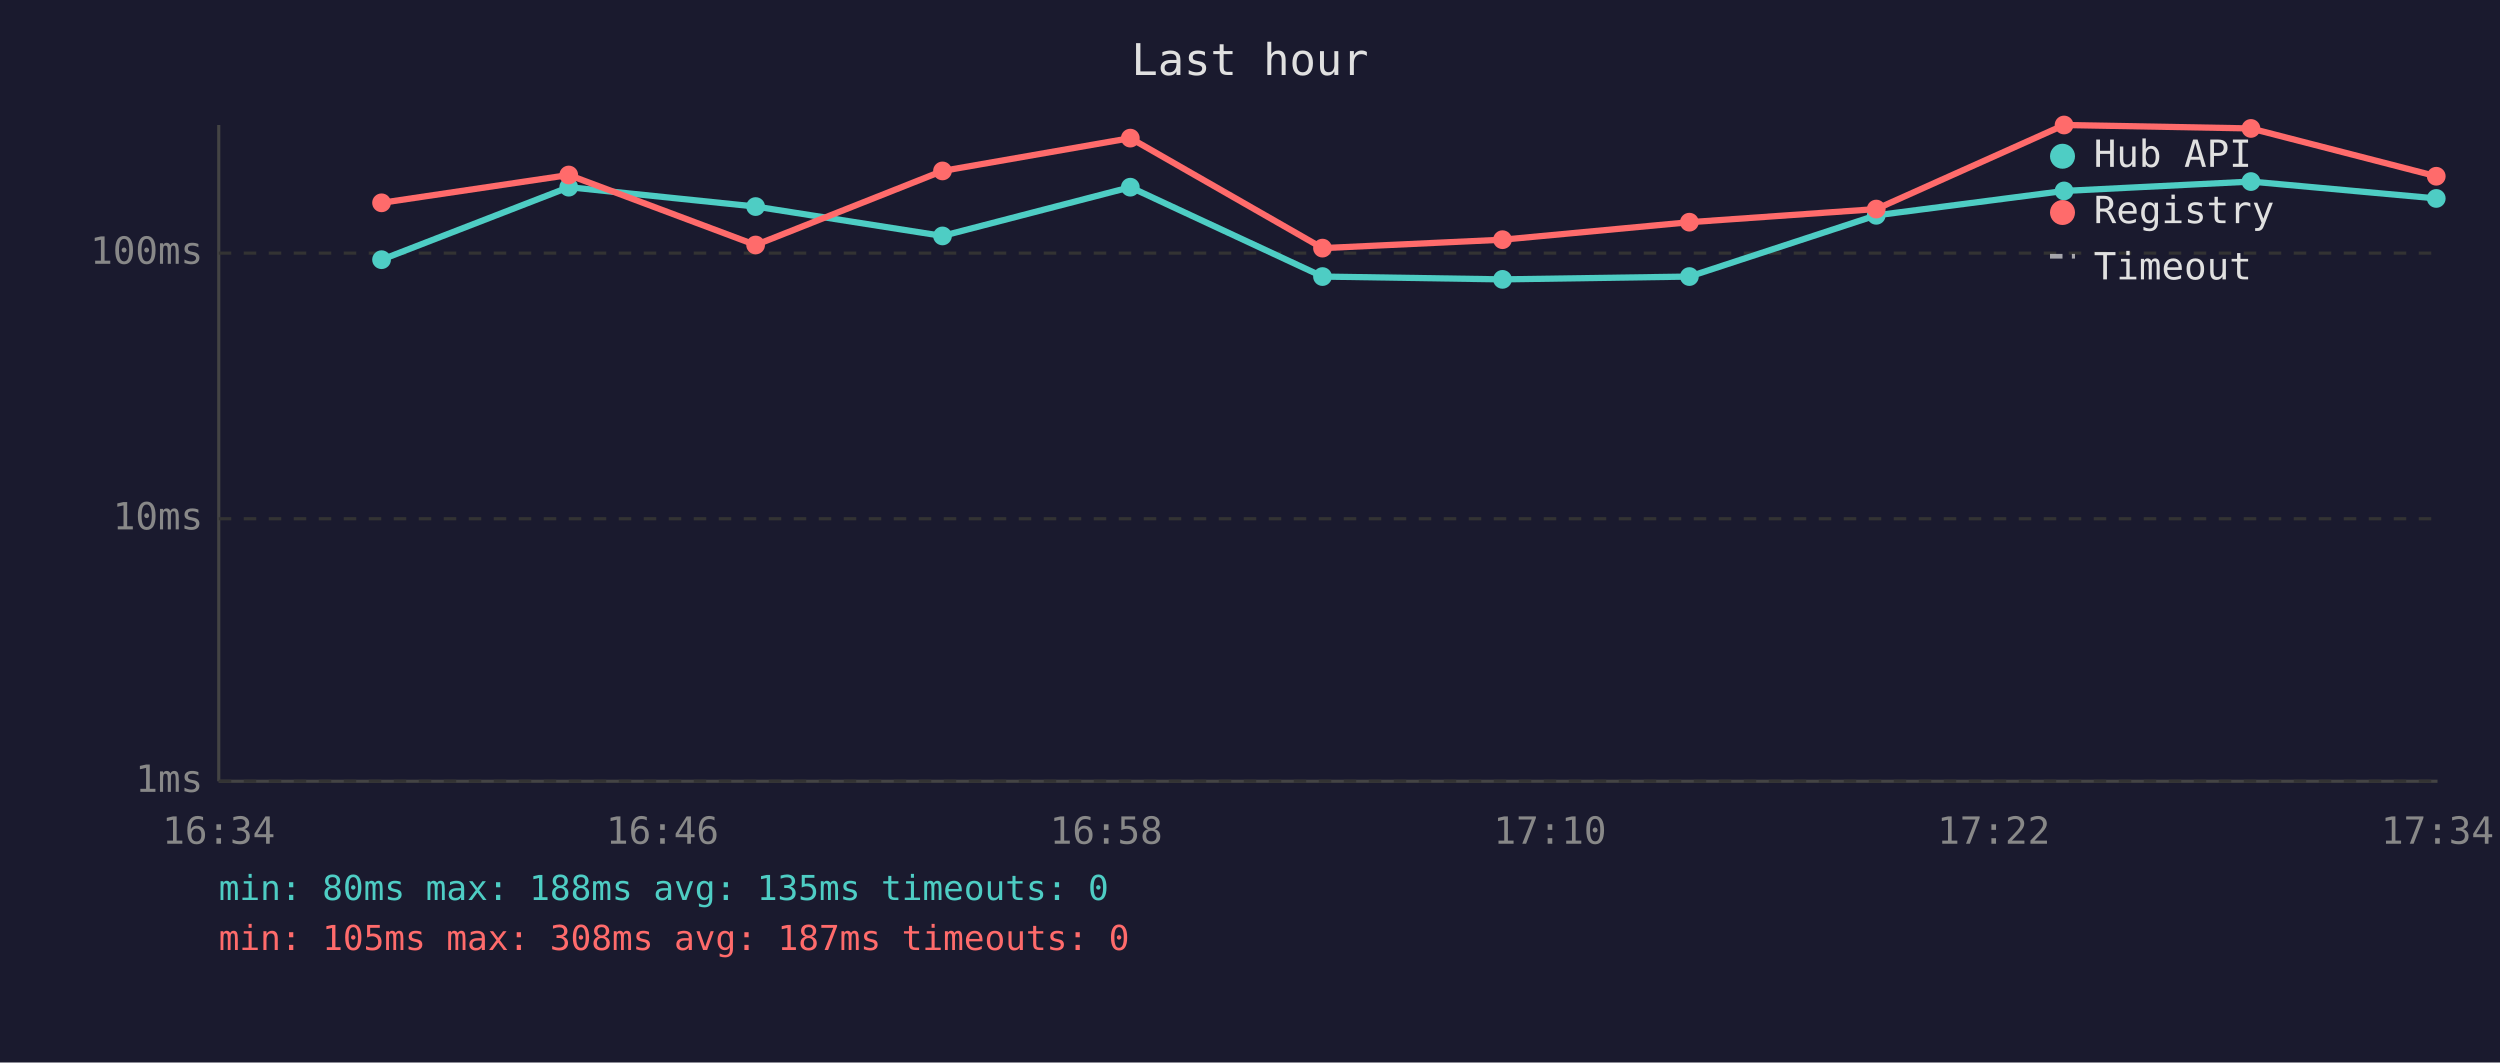
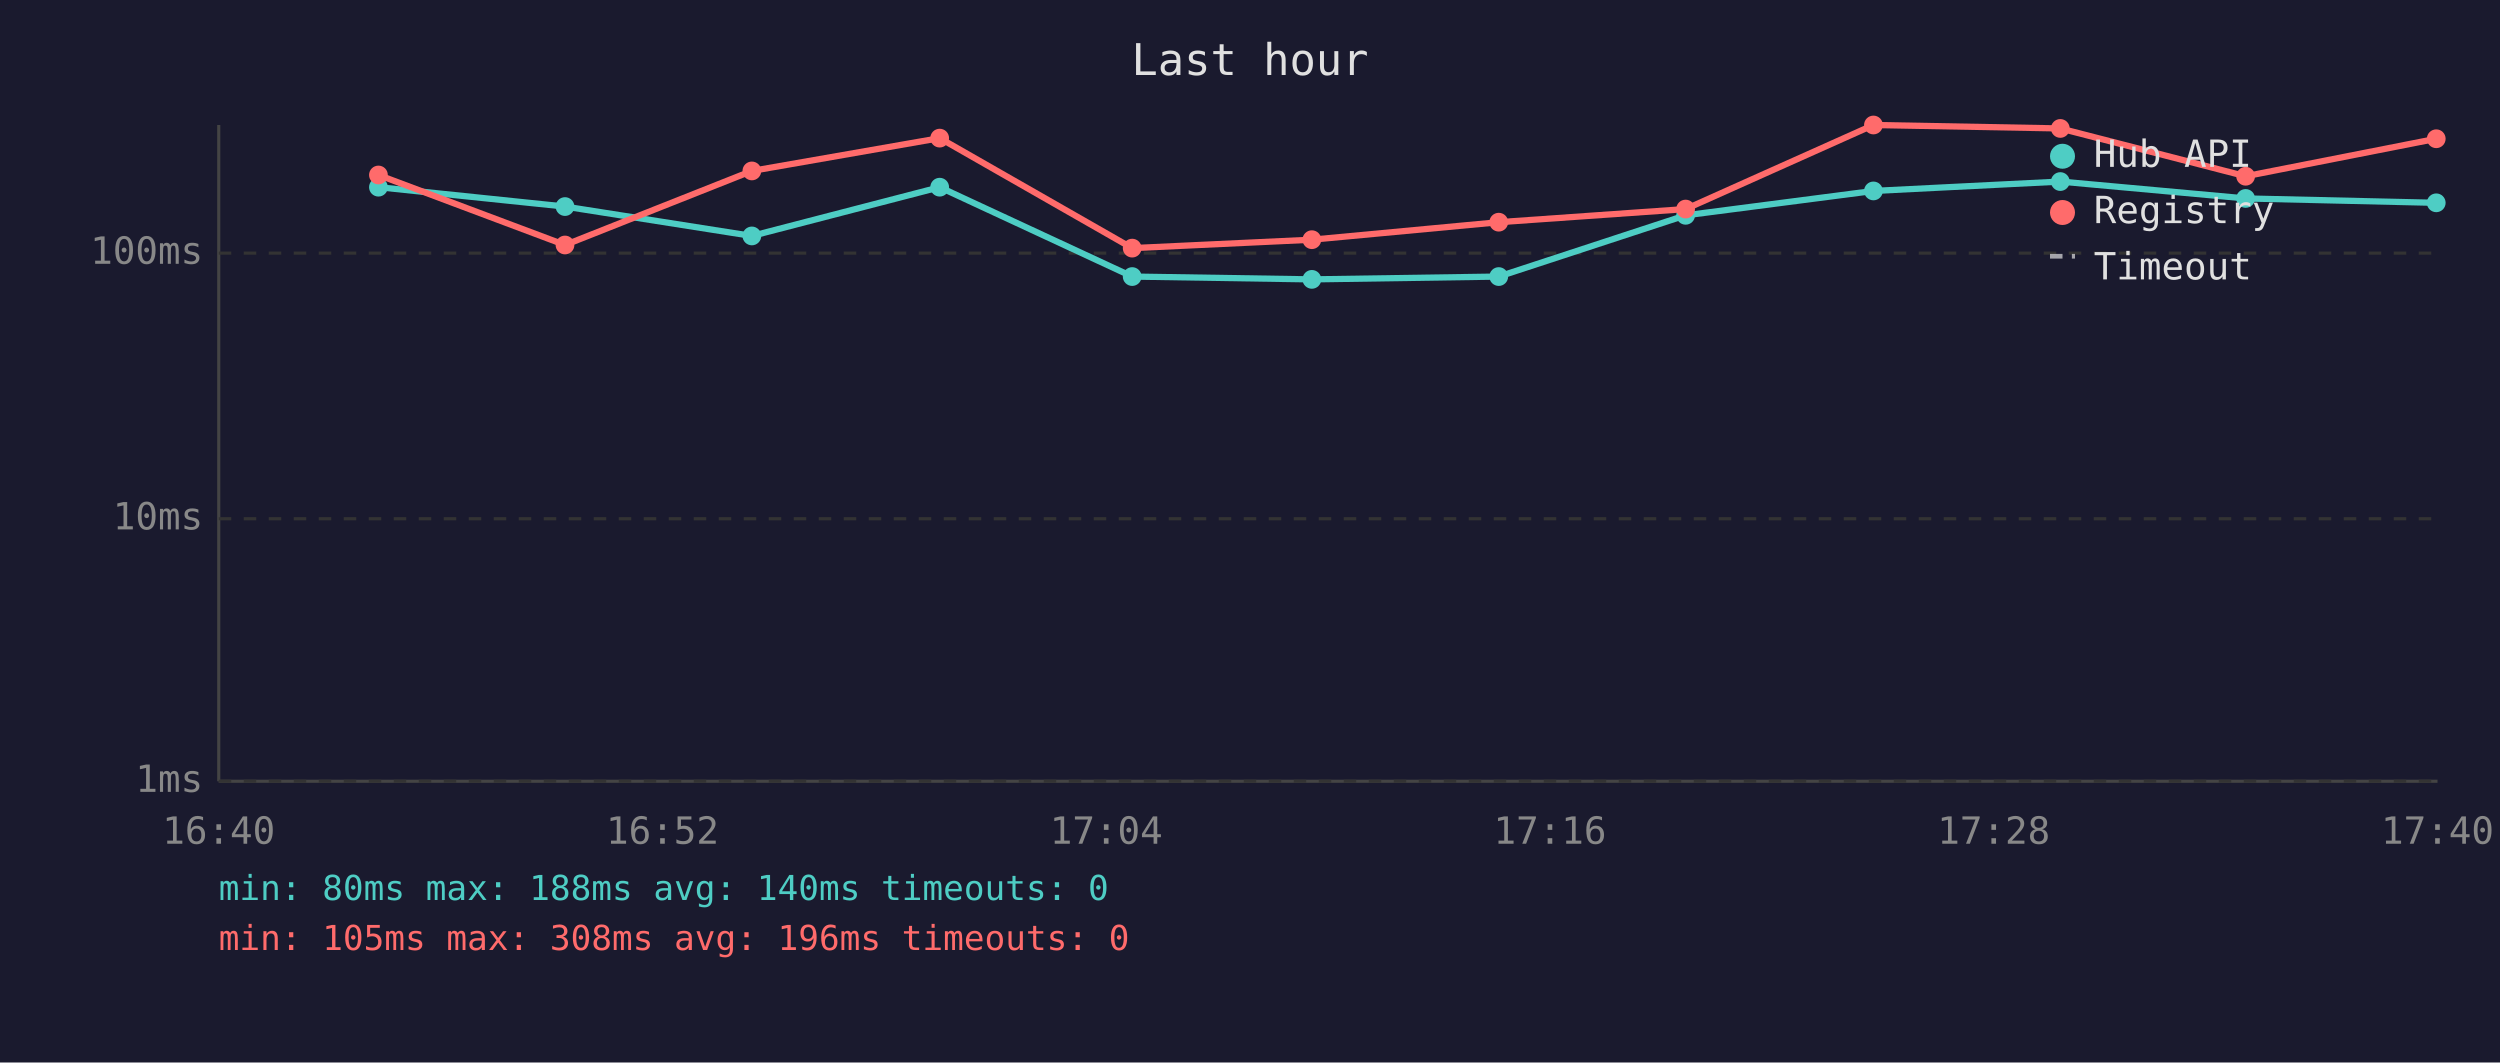
<svg xmlns="http://www.w3.org/2000/svg" viewBox="0 0 800 340" font-family="monospace" font-size="12">
  <rect width="800" height="340" fill="#1a1a2e" />
  <text x="400" y="24" fill="#e0e0e0" font-size="14" text-anchor="middle">Last hour</text>
  <line x1="70" y1="40" x2="70" y2="250" stroke="#444" stroke-width="1" />
  <line x1="70" y1="250" x2="780" y2="250" stroke="#444" stroke-width="1" />
  <line x1="70" y1="250" x2="780" y2="250" stroke="#333" stroke-width="1" stroke-dasharray="4" />
  <text x="65" y="250" fill="#888" text-anchor="end" dominant-baseline="middle">1ms</text>
  <line x1="70" y1="166" x2="780" y2="166" stroke="#333" stroke-width="1" stroke-dasharray="4" />
  <text x="65" y="166" fill="#888" text-anchor="end" dominant-baseline="middle">10ms</text>
  <line x1="70" y1="81" x2="780" y2="81" stroke="#333" stroke-width="1" stroke-dasharray="4" />
  <text x="65" y="81" fill="#888" text-anchor="end" dominant-baseline="middle">100ms</text>
-   <text x="70" y="270" fill="#888" text-anchor="middle">16:34</text>
-   <text x="212" y="270" fill="#888" text-anchor="middle">16:46</text>
-   <text x="354" y="270" fill="#888" text-anchor="middle">16:58</text>
-   <text x="496" y="270" fill="#888" text-anchor="middle">17:10</text>
-   <text x="638" y="270" fill="#888" text-anchor="middle">17:22</text>
-   <text x="780" y="270" fill="#888" text-anchor="middle">17:34</text>
-   <polyline points="122.1,83.1 182.0,59.9 241.8,66.1 301.6,75.5 361.7,59.9 423.2,88.5 480.8,89.4 540.6,88.5 600.4,68.9 660.5,61.1 720.3,58.1 779.6,63.5" fill="none" stroke="#4ecdc4" stroke-width="2" opacity="1" />
-   <circle cx="122.1" cy="83.1" r="3" fill="#4ecdc4" />
-   <circle cx="182.0" cy="59.9" r="3" fill="#4ecdc4" />
-   <circle cx="241.8" cy="66.1" r="3" fill="#4ecdc4" />
-   <circle cx="301.6" cy="75.5" r="3" fill="#4ecdc4" />
-   <circle cx="361.7" cy="59.9" r="3" fill="#4ecdc4" />
-   <circle cx="423.2" cy="88.5" r="3" fill="#4ecdc4" />
-   <circle cx="480.8" cy="89.4" r="3" fill="#4ecdc4" />
-   <circle cx="540.6" cy="88.5" r="3" fill="#4ecdc4" />
-   <circle cx="600.4" cy="68.9" r="3" fill="#4ecdc4" />
-   <circle cx="660.5" cy="61.1" r="3" fill="#4ecdc4" />
-   <circle cx="720.3" cy="58.1" r="3" fill="#4ecdc4" />
-   <circle cx="779.6" cy="63.5" r="3" fill="#4ecdc4" />
-   <polyline points="122.1,64.9 182.0,56.0 241.8,78.4 301.6,54.7 361.7,44.2 423.2,79.4 480.8,76.7 540.6,71.1 600.4,66.9 660.5,40.0 720.3,41.1 779.6,56.4" fill="none" stroke="#ff6b6b" stroke-width="2" opacity="1" />
-   <circle cx="122.1" cy="64.9" r="3" fill="#ff6b6b" />
-   <circle cx="182.0" cy="56.0" r="3" fill="#ff6b6b" />
-   <circle cx="241.8" cy="78.4" r="3" fill="#ff6b6b" />
-   <circle cx="301.6" cy="54.7" r="3" fill="#ff6b6b" />
-   <circle cx="361.7" cy="44.2" r="3" fill="#ff6b6b" />
-   <circle cx="423.2" cy="79.4" r="3" fill="#ff6b6b" />
-   <circle cx="480.8" cy="76.7" r="3" fill="#ff6b6b" />
-   <circle cx="540.6" cy="71.1" r="3" fill="#ff6b6b" />
-   <circle cx="600.4" cy="66.9" r="3" fill="#ff6b6b" />
-   <circle cx="660.5" cy="40.0" r="3" fill="#ff6b6b" />
-   <circle cx="720.3" cy="41.1" r="3" fill="#ff6b6b" />
-   <circle cx="779.6" cy="56.4" r="3" fill="#ff6b6b" />
+   <text x="70" y="270" fill="#888" text-anchor="middle">16:40</text>
+   <text x="212" y="270" fill="#888" text-anchor="middle">16:52</text>
+   <text x="354" y="270" fill="#888" text-anchor="middle">17:04</text>
+   <text x="496" y="270" fill="#888" text-anchor="middle">17:16</text>
+   <text x="638" y="270" fill="#888" text-anchor="middle">17:28</text>
+   <text x="780" y="270" fill="#888" text-anchor="middle">17:40</text>
+   <polyline points="121.1,59.9 180.8,66.1 240.6,75.5 300.7,59.9 362.3,88.5 419.8,89.4 479.6,88.5 539.4,68.9 599.5,61.1 659.3,58.1 718.6,63.5 779.6,64.9" fill="none" stroke="#4ecdc4" stroke-width="2" opacity="1" />
+   <circle cx="121.1" cy="59.9" r="3" fill="#4ecdc4" />
+   <circle cx="180.8" cy="66.1" r="3" fill="#4ecdc4" />
+   <circle cx="240.6" cy="75.5" r="3" fill="#4ecdc4" />
+   <circle cx="300.7" cy="59.9" r="3" fill="#4ecdc4" />
+   <circle cx="362.3" cy="88.5" r="3" fill="#4ecdc4" />
+   <circle cx="419.8" cy="89.4" r="3" fill="#4ecdc4" />
+   <circle cx="479.6" cy="88.5" r="3" fill="#4ecdc4" />
+   <circle cx="539.4" cy="68.9" r="3" fill="#4ecdc4" />
+   <circle cx="599.5" cy="61.1" r="3" fill="#4ecdc4" />
+   <circle cx="659.3" cy="58.1" r="3" fill="#4ecdc4" />
+   <circle cx="718.6" cy="63.5" r="3" fill="#4ecdc4" />
+   <circle cx="779.6" cy="64.9" r="3" fill="#4ecdc4" />
+   <polyline points="121.1,56.0 180.8,78.4 240.6,54.7 300.7,44.2 362.3,79.4 419.8,76.7 479.6,71.1 539.4,66.9 599.5,40.0 659.3,41.1 718.6,56.4 779.6,44.4" fill="none" stroke="#ff6b6b" stroke-width="2" opacity="1" />
+   <circle cx="121.1" cy="56.0" r="3" fill="#ff6b6b" />
+   <circle cx="180.8" cy="78.4" r="3" fill="#ff6b6b" />
+   <circle cx="240.6" cy="54.7" r="3" fill="#ff6b6b" />
+   <circle cx="300.7" cy="44.2" r="3" fill="#ff6b6b" />
+   <circle cx="362.3" cy="79.4" r="3" fill="#ff6b6b" />
+   <circle cx="419.8" cy="76.7" r="3" fill="#ff6b6b" />
+   <circle cx="479.6" cy="71.1" r="3" fill="#ff6b6b" />
+   <circle cx="539.4" cy="66.9" r="3" fill="#ff6b6b" />
+   <circle cx="599.5" cy="40.0" r="3" fill="#ff6b6b" />
+   <circle cx="659.3" cy="41.1" r="3" fill="#ff6b6b" />
+   <circle cx="718.6" cy="56.4" r="3" fill="#ff6b6b" />
+   <circle cx="779.6" cy="44.4" r="3" fill="#ff6b6b" />
  <circle cx="660" cy="50" r="4" fill="#4ecdc4" />
  <text x="670" y="50" fill="#e0e0e0" dominant-baseline="middle">Hub API</text>
  <circle cx="660" cy="68" r="4" fill="#ff6b6b" />
  <text x="670" y="68" fill="#e0e0e0" dominant-baseline="middle">Registry</text>
  <line x1="656" y1="82" x2="664" y2="82" stroke="#e0e0e0" stroke-width="1.5" stroke-dasharray="4,3" opacity="0.7" />
  <text x="670" y="86" fill="#e0e0e0" dominant-baseline="middle">Timeout</text>
-   <text x="70" y="288" fill="#4ecdc4" font-size="11">min: 80ms  max: 188ms  avg: 135ms  timeouts: 0</text>
-   <text x="70" y="304" fill="#ff6b6b" font-size="11">min: 105ms  max: 308ms  avg: 187ms  timeouts: 0</text>
+   <text x="70" y="288" fill="#4ecdc4" font-size="11">min: 80ms  max: 188ms  avg: 140ms  timeouts: 0</text>
+   <text x="70" y="304" fill="#ff6b6b" font-size="11">min: 105ms  max: 308ms  avg: 196ms  timeouts: 0</text>
</svg>
